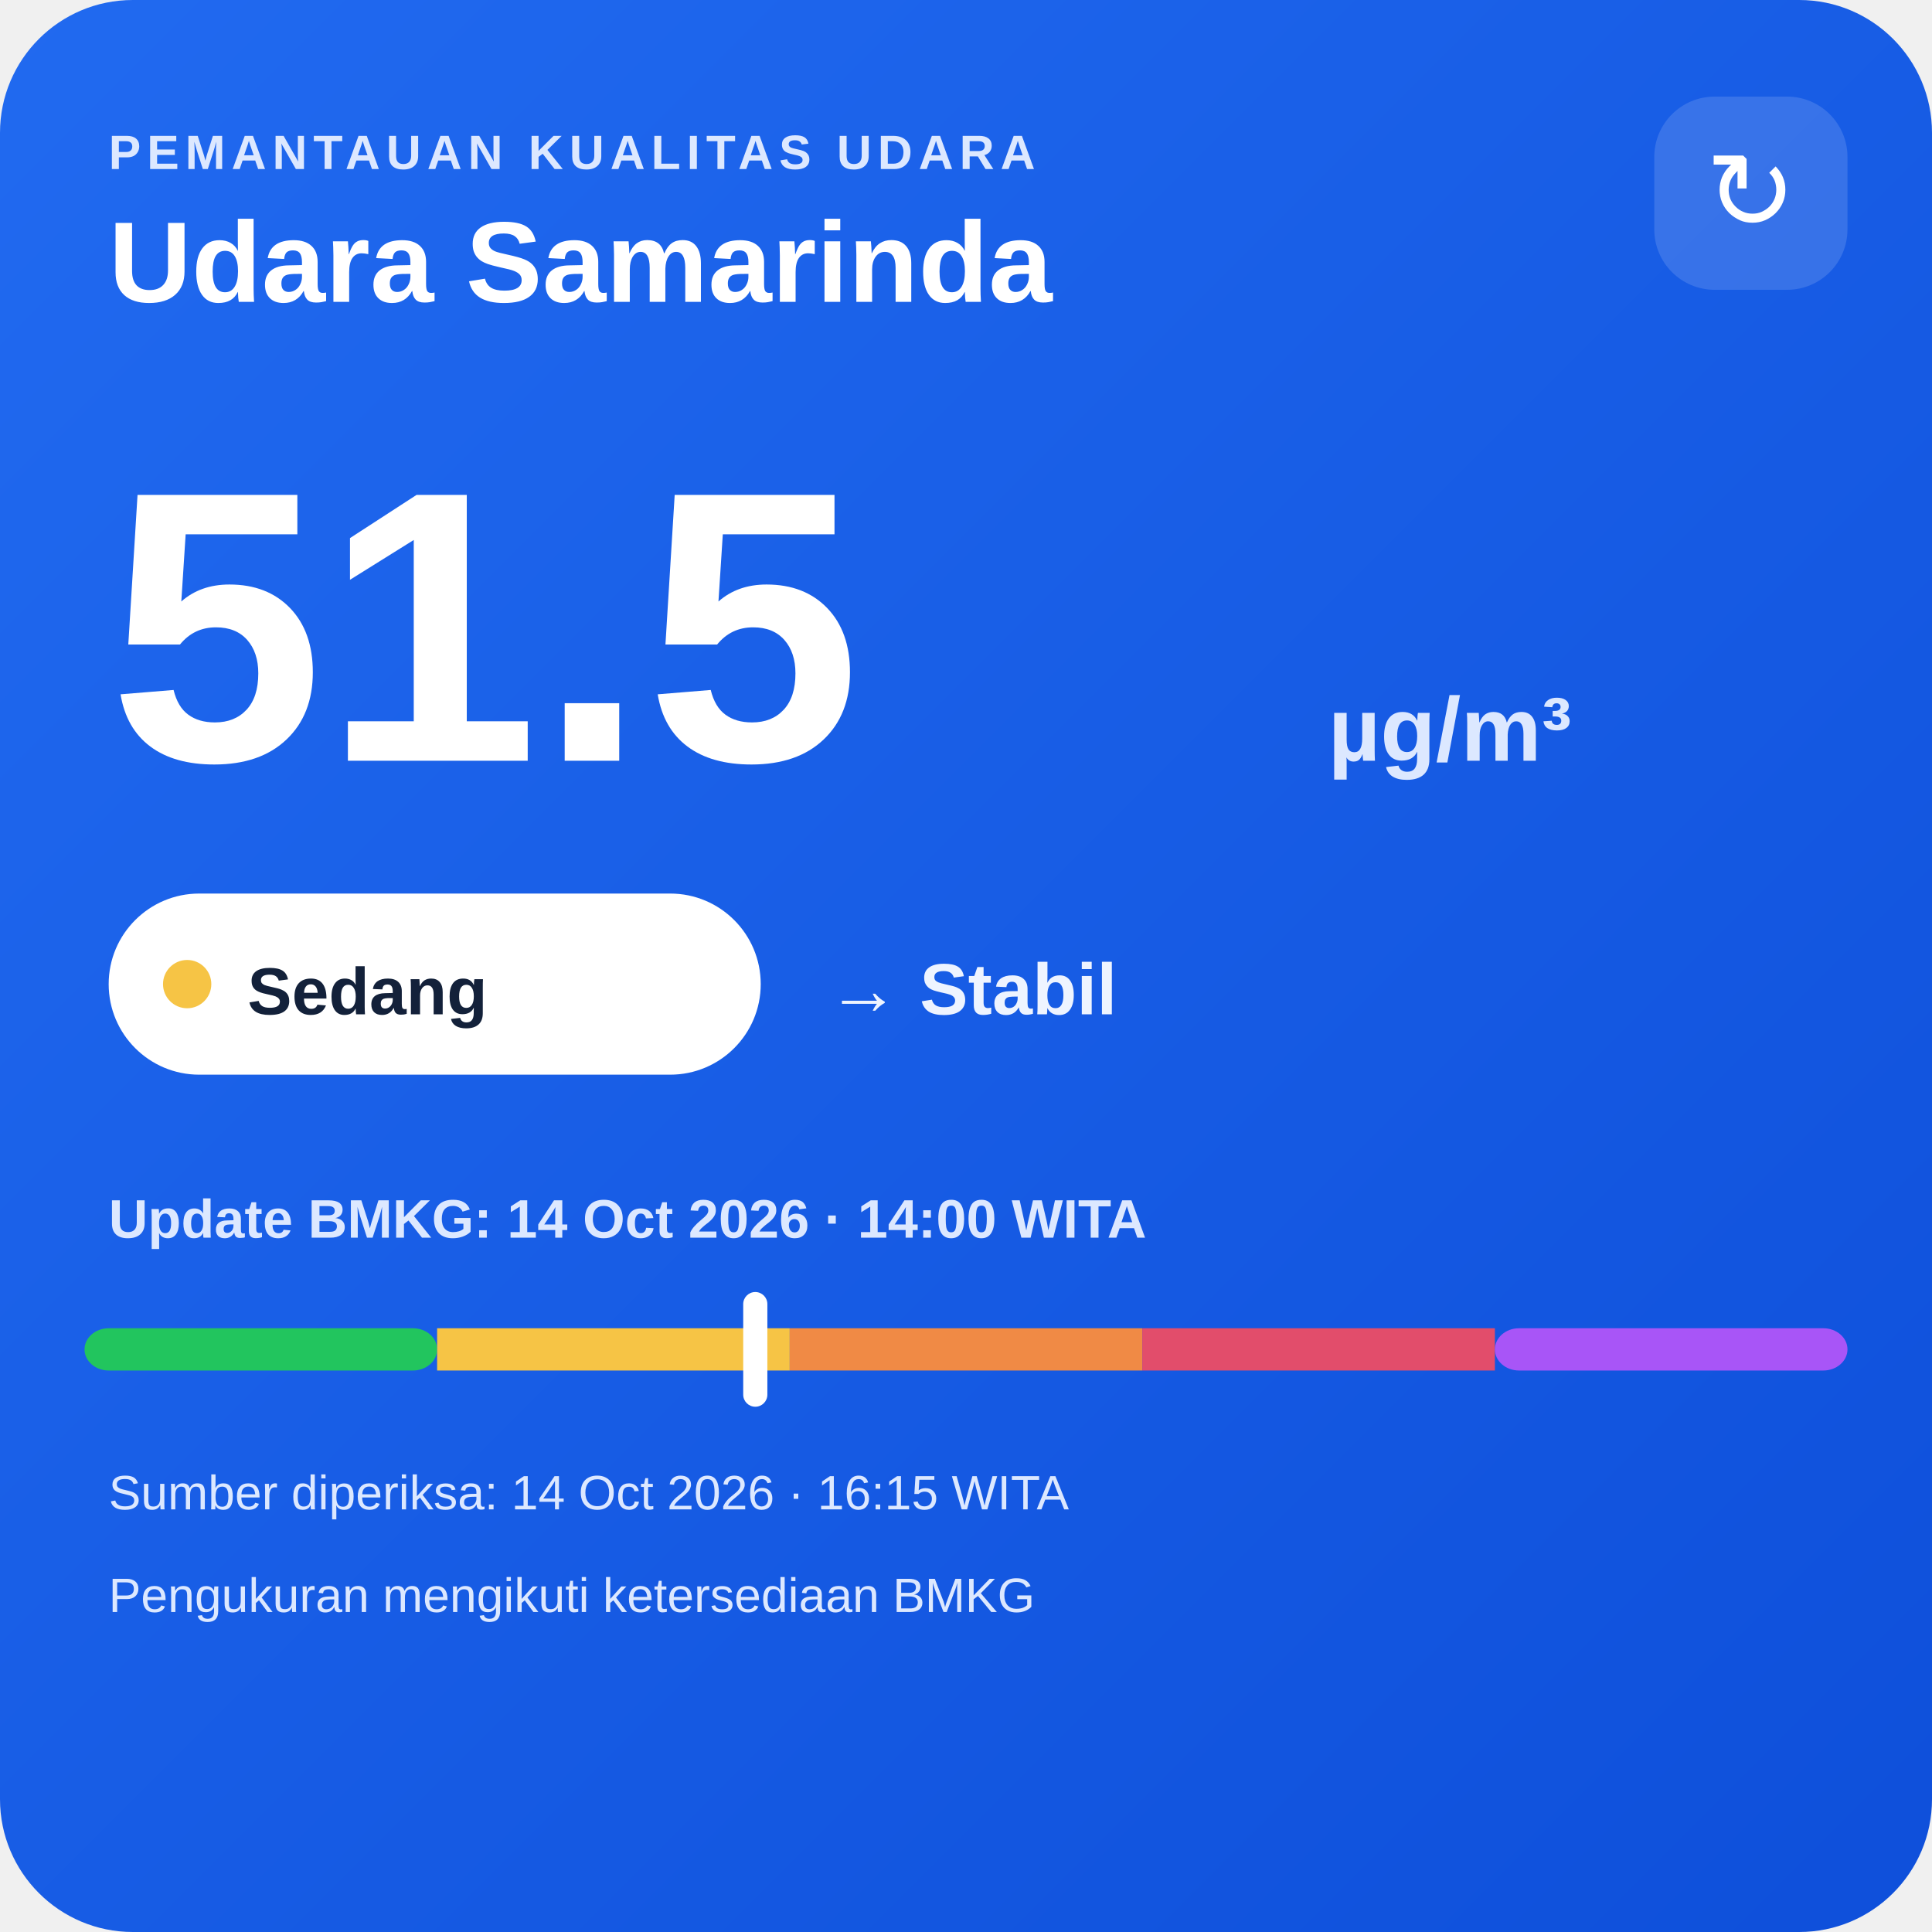
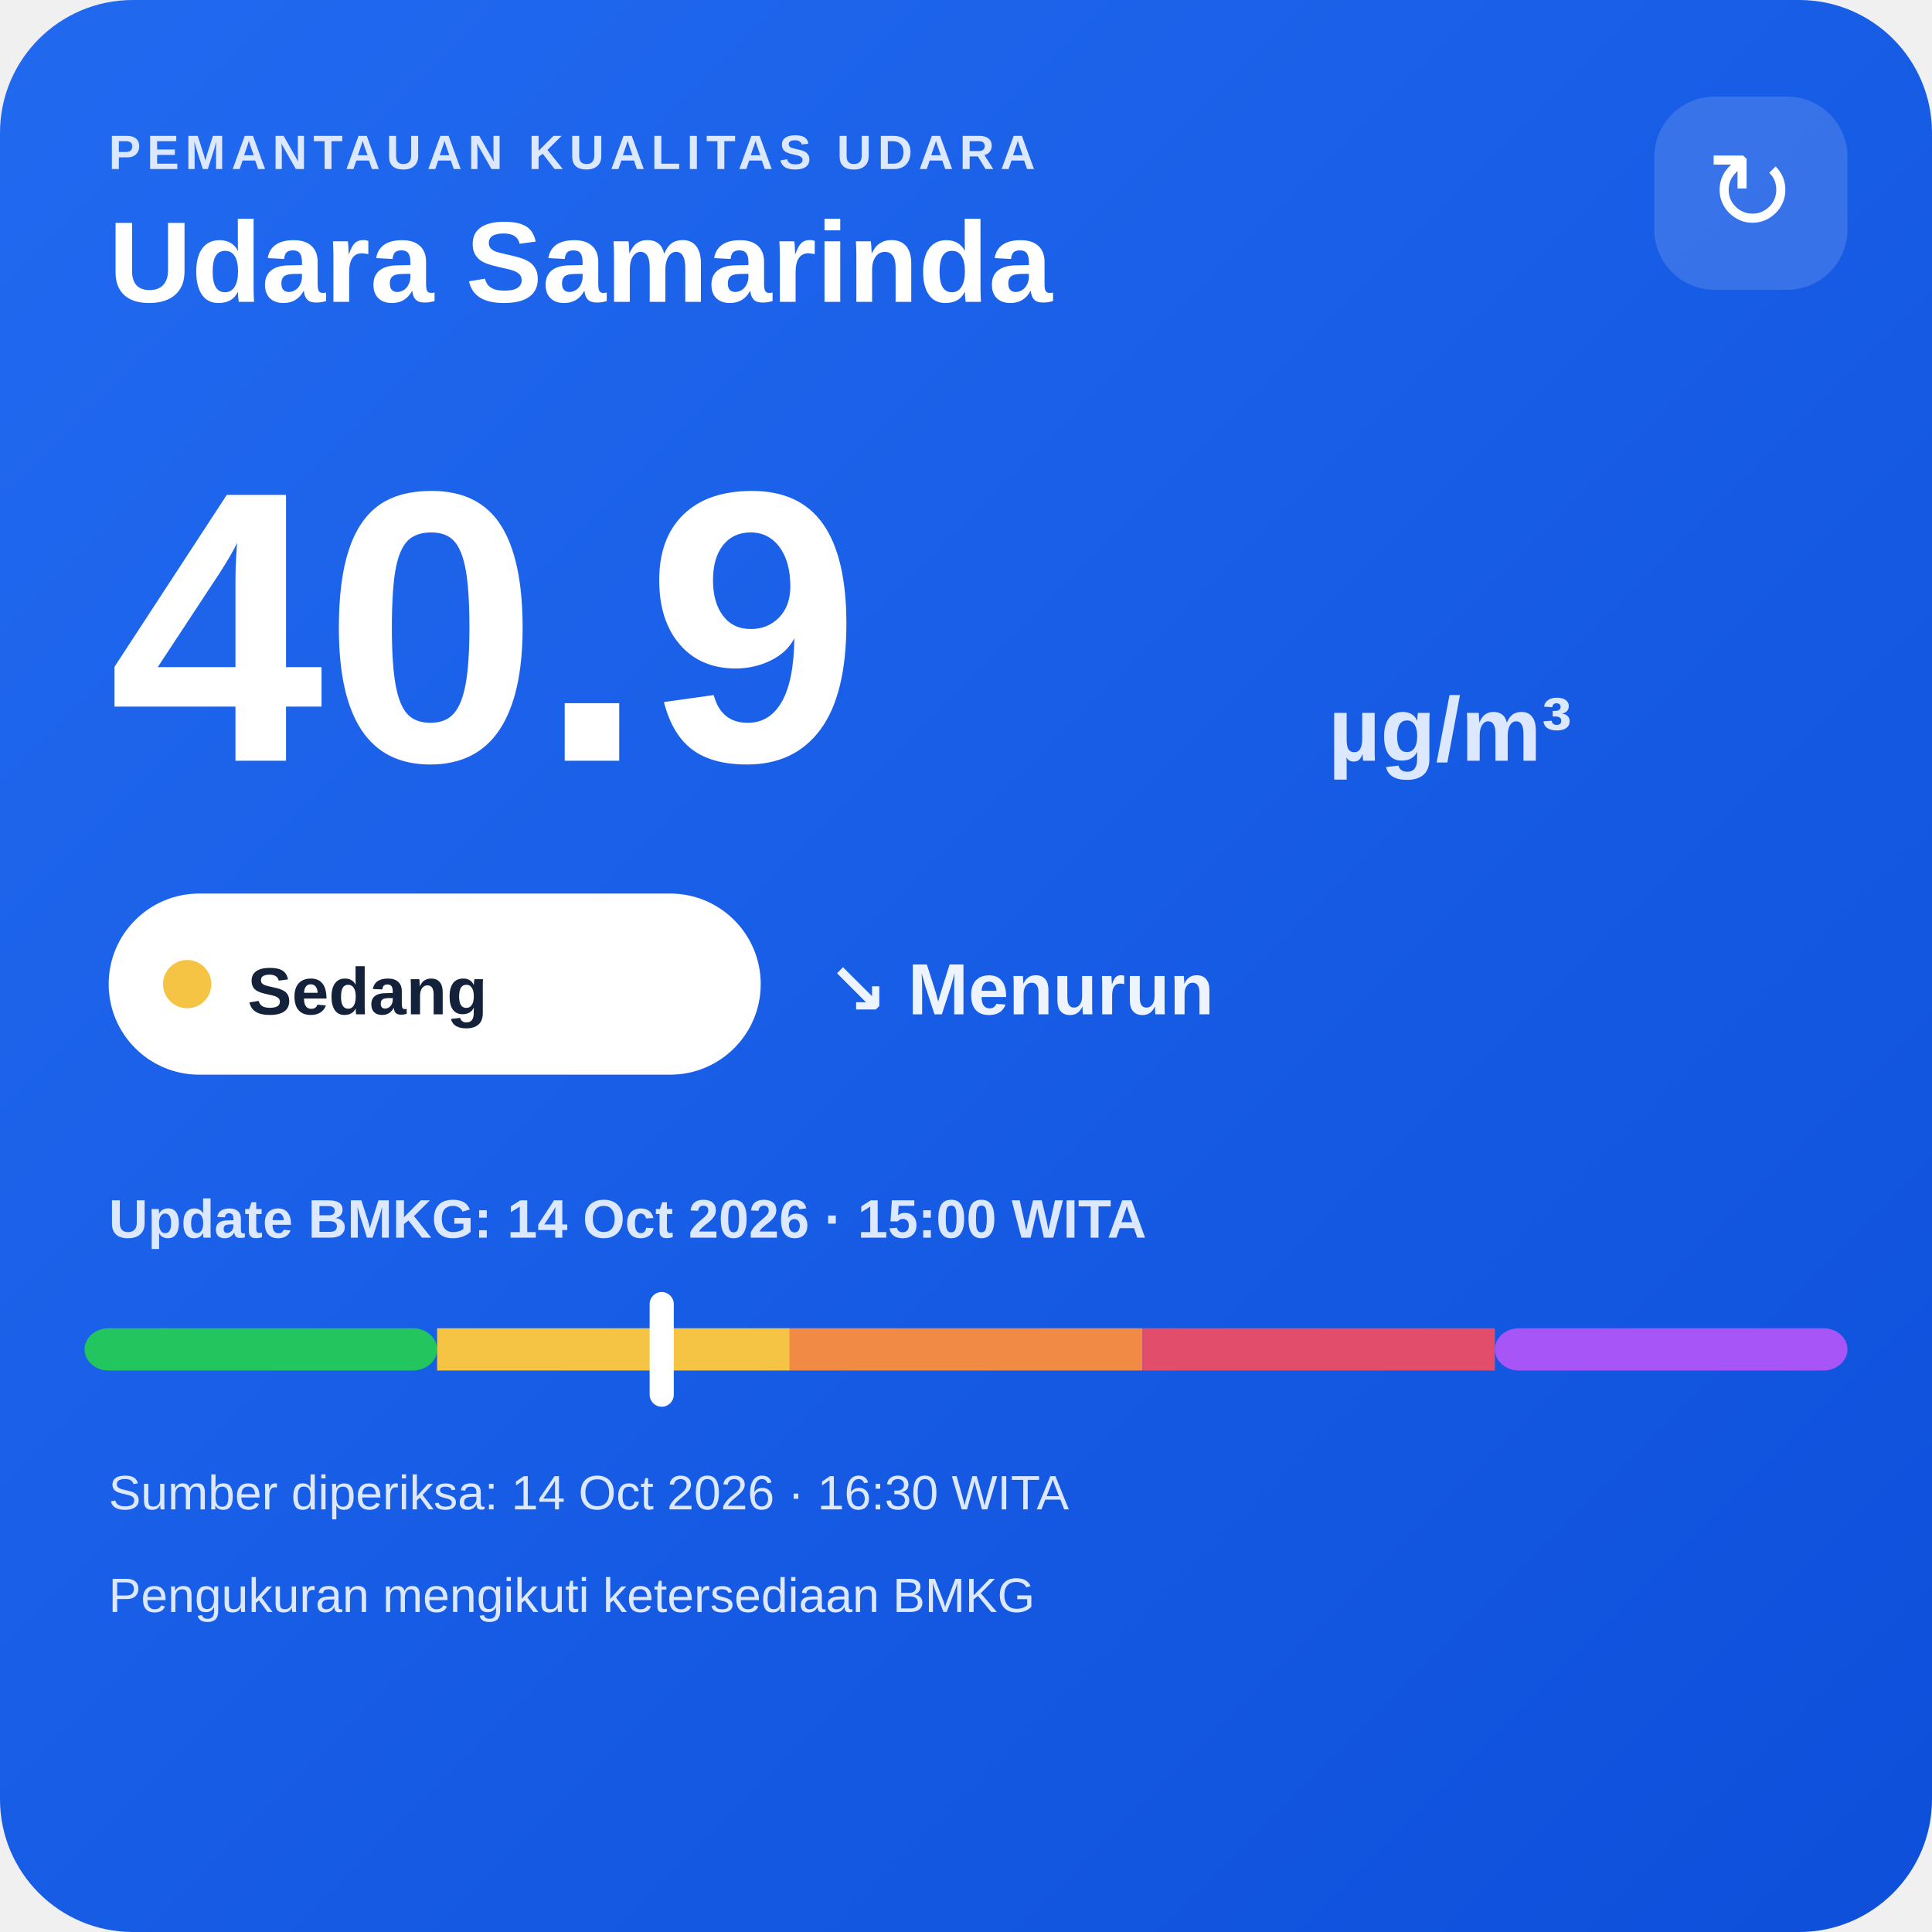
<svg xmlns="http://www.w3.org/2000/svg" width="320" height="320" viewBox="0 0 320 320">
  <defs>
    <linearGradient id="bg" x1="0" y1="0" x2="1" y2="1">
      <stop offset="0" stop-color="#216af0" />
      <stop offset="1" stop-color="#0e4fda" />
    </linearGradient>
  </defs>
  <rect width="320" height="320" rx="22" fill="url(#bg)" />
  <text x="18" y="28" fill="#dce8ff" font-family="Arial,sans-serif" font-size="8" font-weight="700" letter-spacing="1">PEMANTAUAN KUALITAS UDARA</text>
  <text x="18" y="50" fill="#ffffff" font-family="Arial,sans-serif" font-size="19" font-weight="700">Udara Samarinda</text>
  <rect x="274" y="16" width="32" height="32" rx="10" fill="#ffffff" fill-opacity=".14" />
  <text x="290" y="38" text-anchor="middle" fill="#ffffff" font-family="Arial,sans-serif" font-size="18">↻</text>
-   <text x="18" y="126" fill="#ffffff" font-family="Arial,sans-serif" font-size="64" font-weight="800">51.5</text>
+   <text x="18" y="126" fill="#ffffff" font-family="Arial,sans-serif" font-size="64" font-weight="800">40.9</text>
  <text x="220" y="126" fill="#dce8ff" font-family="Arial,sans-serif" font-size="15" font-weight="700">µg/m³</text>
  <rect x="18" y="148" width="108" height="30" rx="15" fill="#ffffff" />
  <circle cx="31" cy="163" r="4" fill="#f6c445" />
  <text x="41" y="168" fill="#13213a" font-family="Arial,sans-serif" font-size="11" font-weight="700">Sedang</text>
-   <text x="137" y="168" fill="#eef4ff" font-family="Arial,sans-serif" font-size="12" font-weight="700">→ Stabil</text>
-   <text x="18" y="205" fill="#dce8ff" font-family="Arial,sans-serif" font-size="9" font-weight="700">Update BMKG: 14 Oct 2026 · 14:00 WITA</text>
+   <text x="137" y="168" fill="#eef4ff" font-family="Arial,sans-serif" font-size="12" font-weight="700">↘ Menurun</text>
+   <text x="18" y="205" fill="#dce8ff" font-family="Arial,sans-serif" font-size="9" font-weight="700">Update BMKG: 14 Oct 2026 · 15:00 WITA</text>
  <rect x="14" y="220" width="58.4" height="7" rx="4" fill="#22c55e" />
  <rect x="72.4" y="220" width="58.4" height="7" fill="#f6c445" />
  <rect x="130.8" y="220" width="58.4" height="7" fill="#f08a45" />
  <rect x="189.2" y="220" width="58.4" height="7" fill="#e24d6b" />
  <rect x="247.6" y="220" width="58.4" height="7" rx="4" fill="#a855f7" />
-   <rect x="123.1" y="214" width="4" height="19" rx="2" fill="#ffffff" />
-   <text x="18" y="250" fill="#dce8ff" font-family="Arial,sans-serif" font-size="8">Sumber diperiksa: 14 Oct 2026 · 16:15 WITA</text>
+   <rect x="107.6" y="214" width="4" height="19" rx="2" fill="#ffffff" />
+   <text x="18" y="250" fill="#dce8ff" font-family="Arial,sans-serif" font-size="8">Sumber diperiksa: 14 Oct 2026 · 16:30 WITA</text>
  <text x="18" y="267" fill="#dce8ff" font-family="Arial,sans-serif" font-size="8">Pengukuran mengikuti ketersediaan BMKG</text>
</svg>
